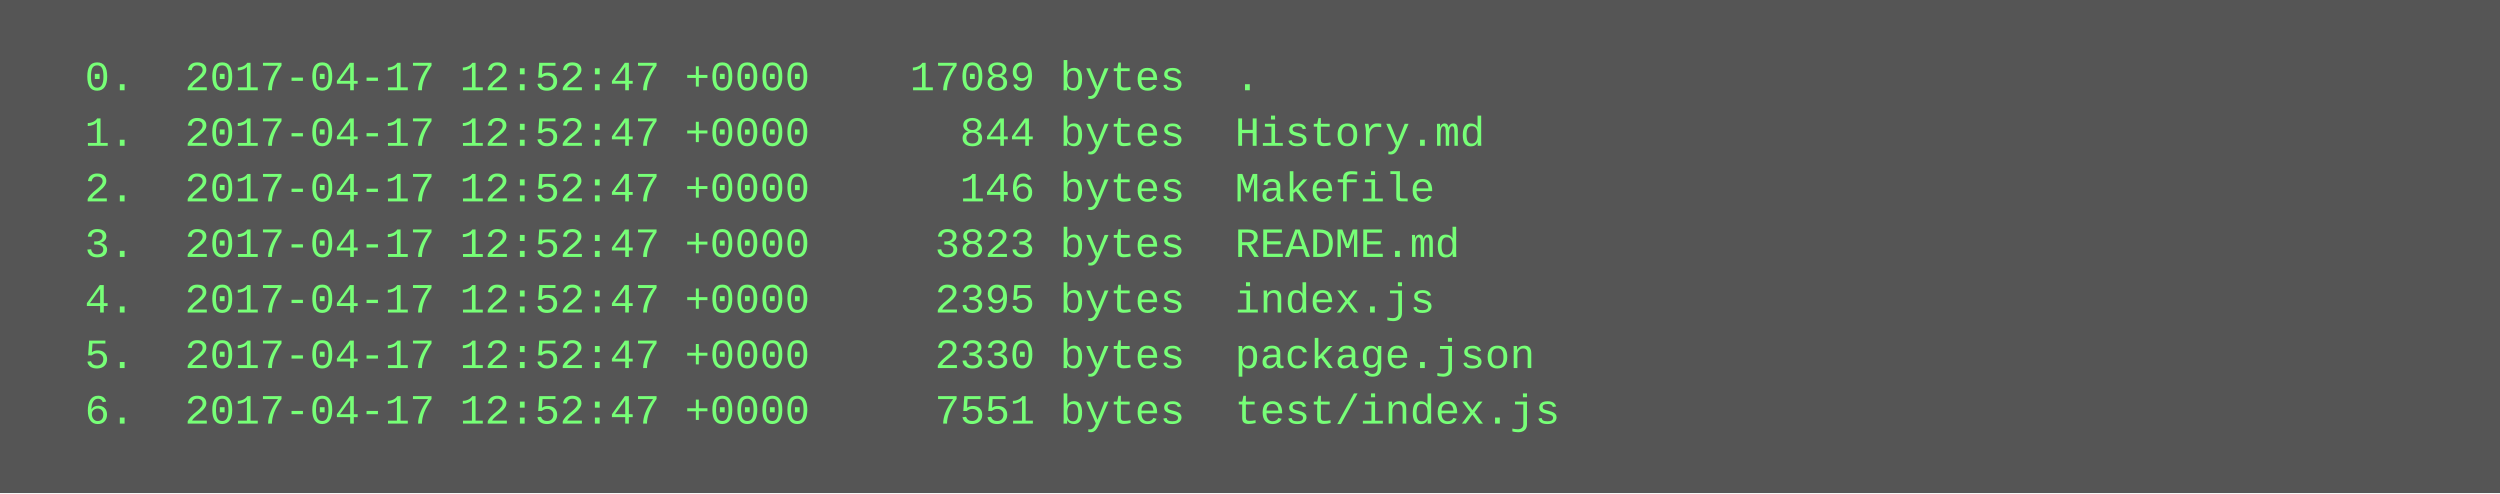
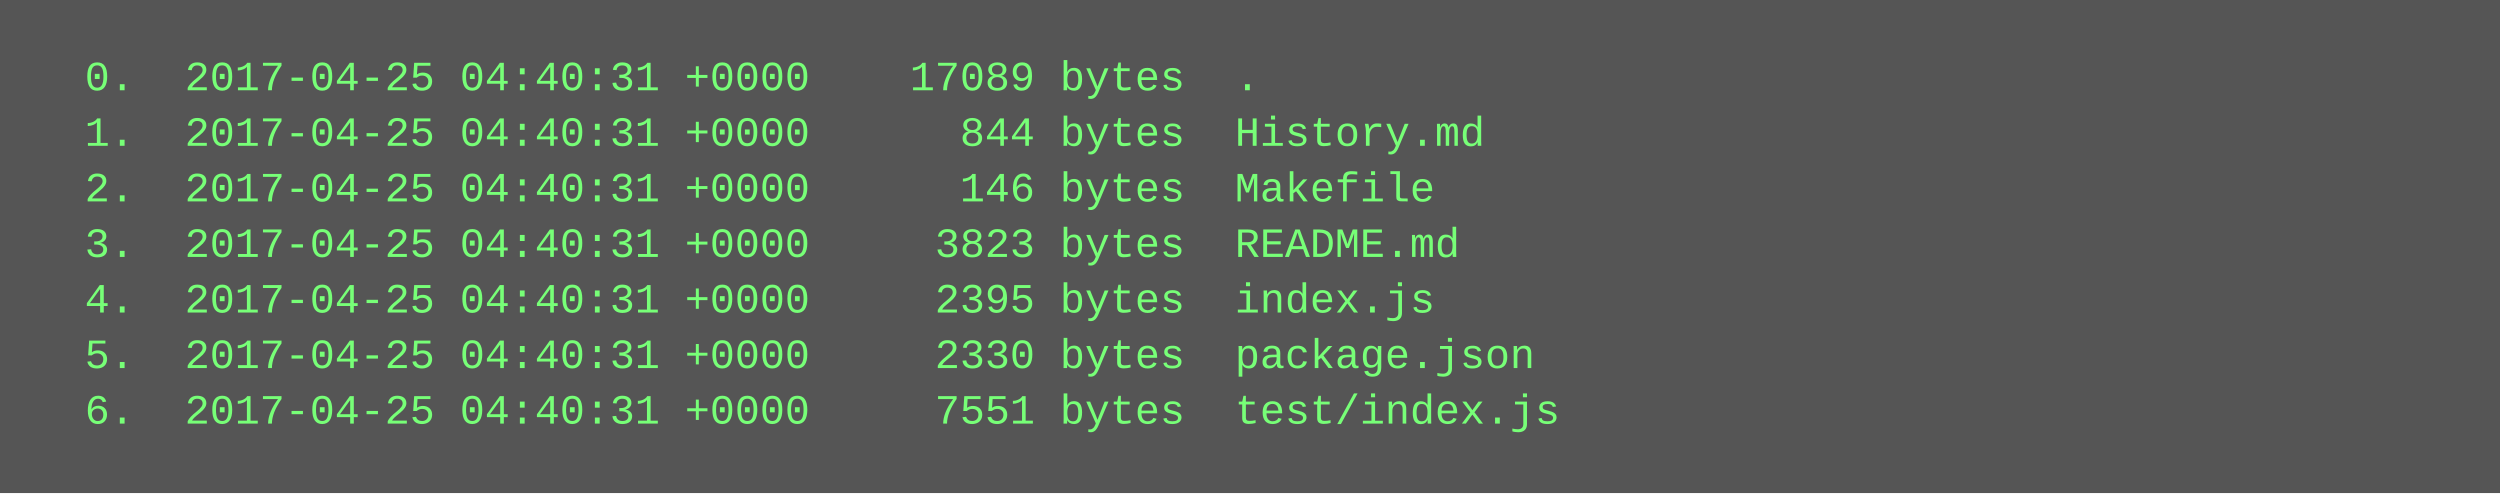
<svg xmlns="http://www.w3.org/2000/svg" height="142" width="720">
  <rect height="142" fill="#555" width="720" />
  <text fill="#7f7" font-family="Courier New" font-size="12" xml:space="preserve">
-     <tspan x="10" y="26">  0.  2017-04-17 12:52:47 +0000    17089 bytes  .</tspan>
-     <tspan x="10" y="42">  1.  2017-04-17 12:52:47 +0000      844 bytes  History.md</tspan>
-     <tspan x="10" y="58">  2.  2017-04-17 12:52:47 +0000      146 bytes  Makefile</tspan>
-     <tspan x="10" y="74">  3.  2017-04-17 12:52:47 +0000     3823 bytes  README.md</tspan>
-     <tspan x="10" y="90">  4.  2017-04-17 12:52:47 +0000     2395 bytes  index.js</tspan>
-     <tspan x="10" y="106">  5.  2017-04-17 12:52:47 +0000     2330 bytes  package.json</tspan>
-     <tspan x="10" y="122">  6.  2017-04-17 12:52:47 +0000     7551 bytes  test/index.js</tspan>
+     <tspan x="10" y="26">  0.  2017-04-25 04:40:31 +0000    17089 bytes  .</tspan>
+     <tspan x="10" y="42">  1.  2017-04-25 04:40:31 +0000      844 bytes  History.md</tspan>
+     <tspan x="10" y="58">  2.  2017-04-25 04:40:31 +0000      146 bytes  Makefile</tspan>
+     <tspan x="10" y="74">  3.  2017-04-25 04:40:31 +0000     3823 bytes  README.md</tspan>
+     <tspan x="10" y="90">  4.  2017-04-25 04:40:31 +0000     2395 bytes  index.js</tspan>
+     <tspan x="10" y="106">  5.  2017-04-25 04:40:31 +0000     2330 bytes  package.json</tspan>
+     <tspan x="10" y="122">  6.  2017-04-25 04:40:31 +0000     7551 bytes  test/index.js</tspan>
  </text>
</svg>
